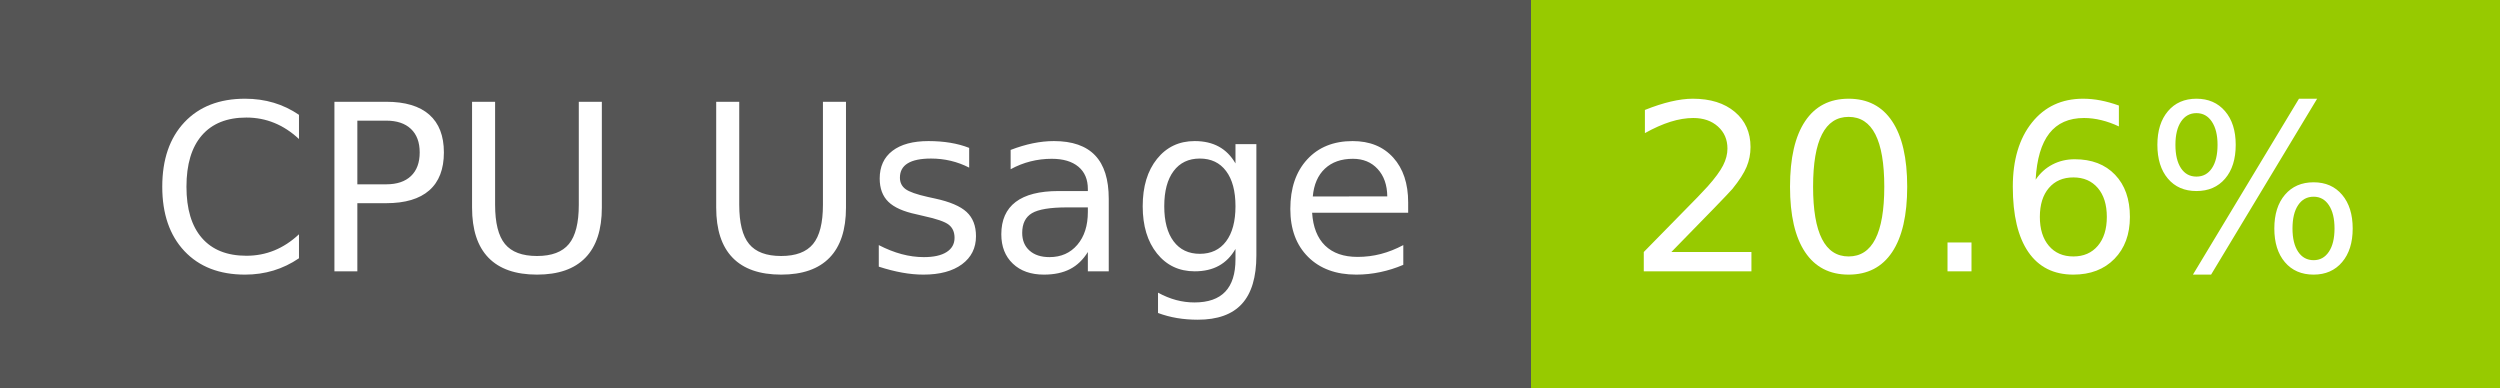
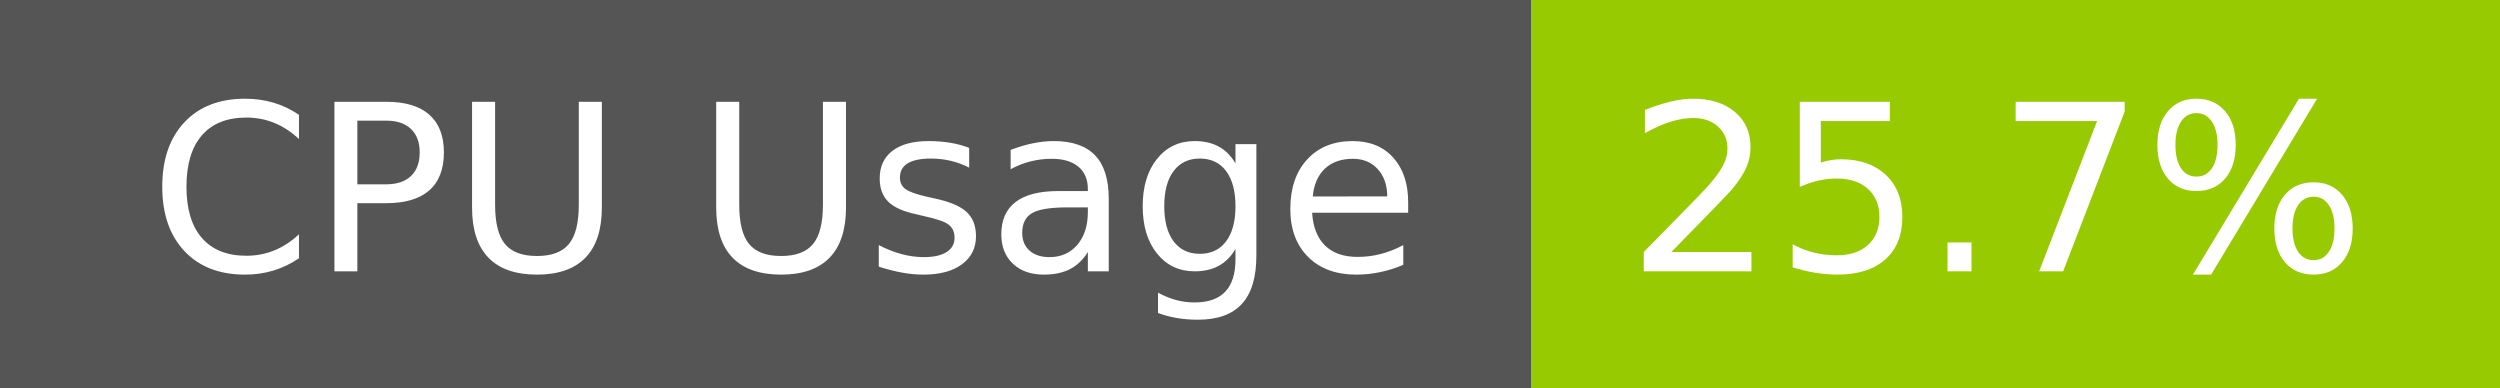
- <svg xmlns="http://www.w3.org/2000/svg" width="129" height="20" role="img" aria-label="CPU Usage: 20.6%">
+ <svg xmlns="http://www.w3.org/2000/svg" width="129" height="20" role="img" aria-label="CPU Usage: 25.7%">
  <g shape-rendering="crispEdges">
    <rect width="79" height="20" fill="#555" />
    <rect x="79" width="50" height="20" fill="#97ca00" />
  </g>
  <g fill="#fff" text-anchor="middle" font-family="Verdana,Geneva,DejaVu Sans,sans-serif" text-rendering="geometricPrecision" font-size="120">
    <text x="405" y="140" transform="scale(.1)" fill="#fff" textLength="665">CPU Usage</text>
-     <text x="1030" y="140" transform="scale(.1)" fill="#fff" textLength="390">20.6%</text>
+     <text x="1030" y="140" transform="scale(.1)" fill="#fff" textLength="390">25.7%</text>
  </g>
</svg>
